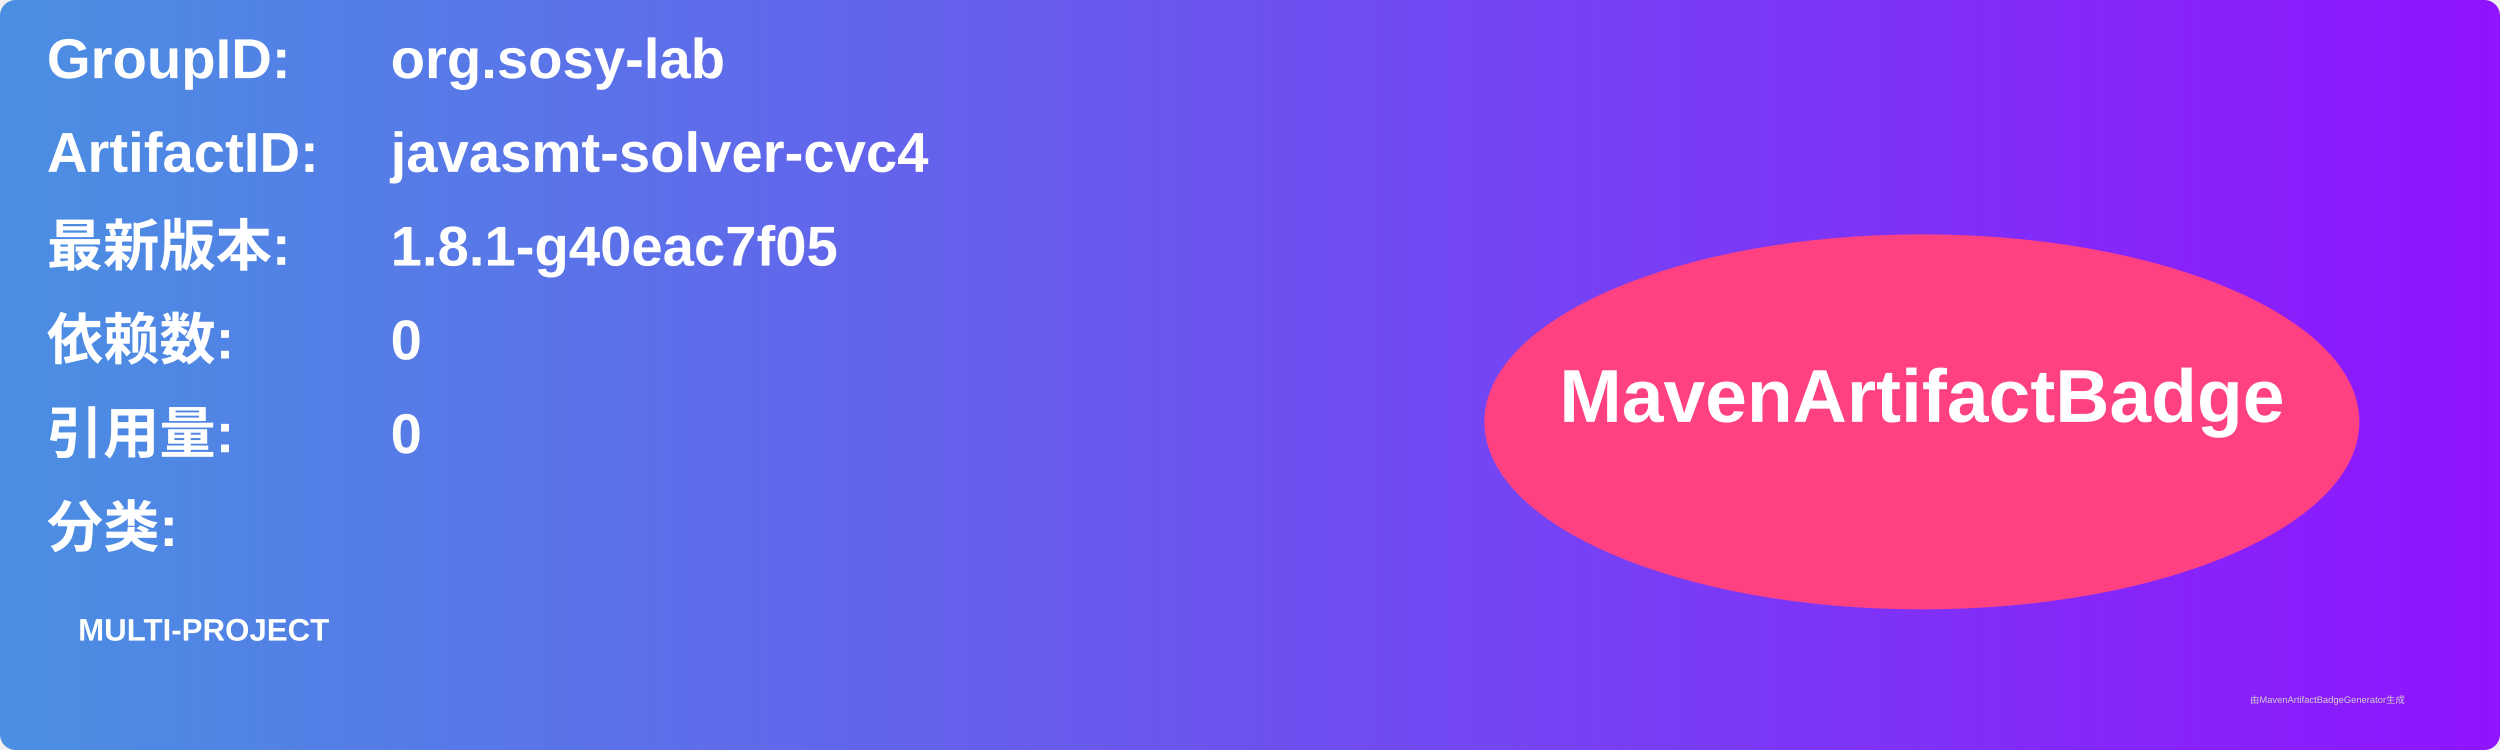
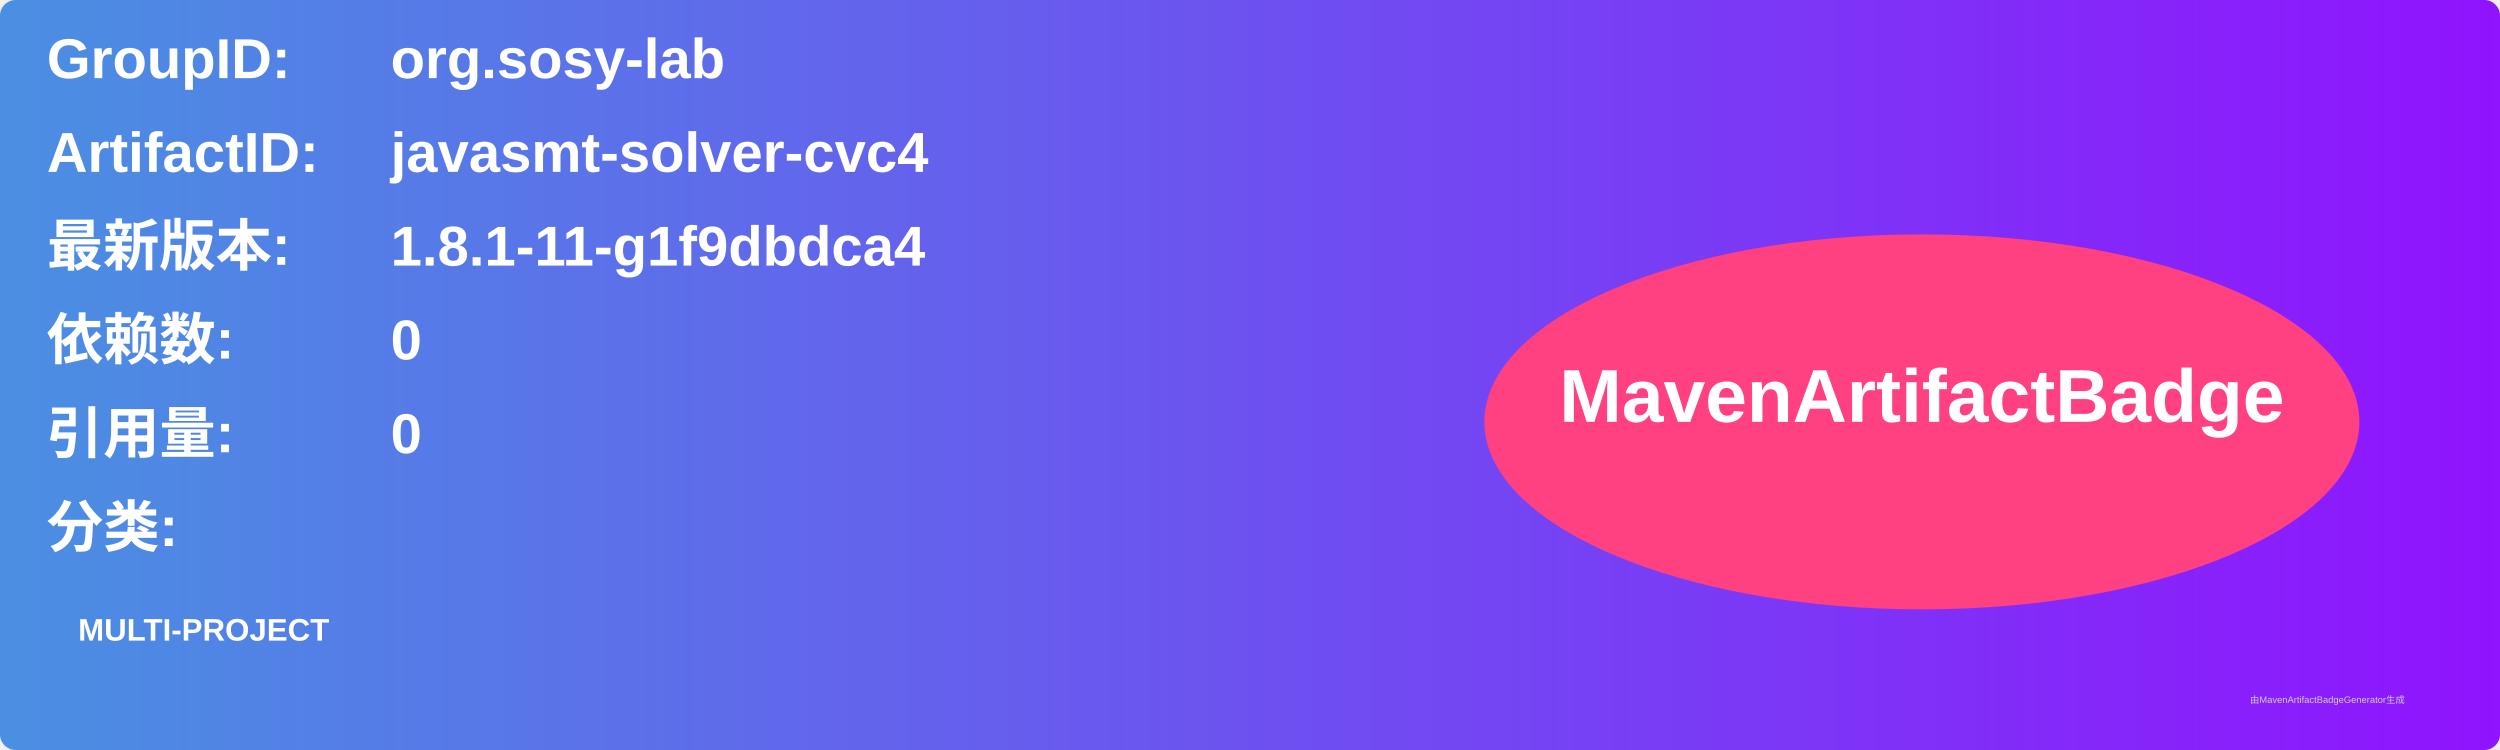
<svg xmlns="http://www.w3.org/2000/svg" width="800" height="240" viewBox="0 0 800 240">
  <linearGradient id="grad" x1="0%" y1="0%" x2="100%" y2="0%">
    <stop offset="0%" stop-color="#4a90e2" />
    <stop offset="100%" stop-color="#9013fe" />
  </linearGradient>
  <rect width="100%" height="100%" rx="5" ry="5" fill="url(#grad)" />
  <g transform="translate(15, 15)">
    <text x="0" y="10" font-family="Arial" font-size="18" fill="white" font-weight="bold" width="260">GroupID:</text>
    <text x="110" y="10" font-family="Arial" font-size="18" fill="white" font-weight="bold" width="460">org.sosy-lab</text>
    <text x="0" y="40" font-family="Arial" font-size="18" fill="white" font-weight="bold" width="260">ArtifactID:</text>
    <text x="110" y="40" font-family="Arial" font-size="18" fill="white" font-weight="bold" width="460">javasmt-solver-cvc4</text>
    <text x="0" y="70" font-family="Arial" font-size="18" fill="white" font-weight="bold">最新版本:</text>
    <text x="110" y="70" font-family="Arial" font-size="18" fill="white" font-weight="bold">
-       <tspan font-weight="bold">1.8.1-g40eac7f05</tspan>
+       <tspan font-weight="bold">1.8.1-11-g1f9dbdca4</tspan>
    </text>
    <text x="0" y="100" font-family="Arial" font-size="18" fill="white" font-weight="bold">依赖数: </text>
    <text x="110" y="100" font-family="Arial" font-size="18" fill="white">
      <tspan font-weight="bold">0</tspan>
    </text>
    <text x="0" y="130" font-family="Arial" font-size="18" fill="white" font-weight="bold">引用量: </text>
    <text x="110" y="130" font-family="Arial" font-size="18" fill="white">
      <tspan font-weight="bold">0</tspan>
    </text>
    <text x="0" y="160" font-family="Arial" font-size="18" fill="white" font-weight="bold">分类:</text>
    <text x="10" y="190" font-family="Arial" font-size="10" fill="white">
      <tspan font-weight="bold">MULTI-PROJECT</tspan>
    </text>
    <ellipse cx="600" cy="120" rx="140" ry="60" fill="#ff4081" />
    <text x="600" y="120" text-anchor="middle" font-family="Arial" font-size="24" fill="white" font-weight="bold">MavenArtifactBadge</text>
  </g>
  <text x="720" y="225" font-family="Arial" font-size="3" fill="#d0d0d0">由MavenArtifactBadgeGenerator生成</text>
</svg>
